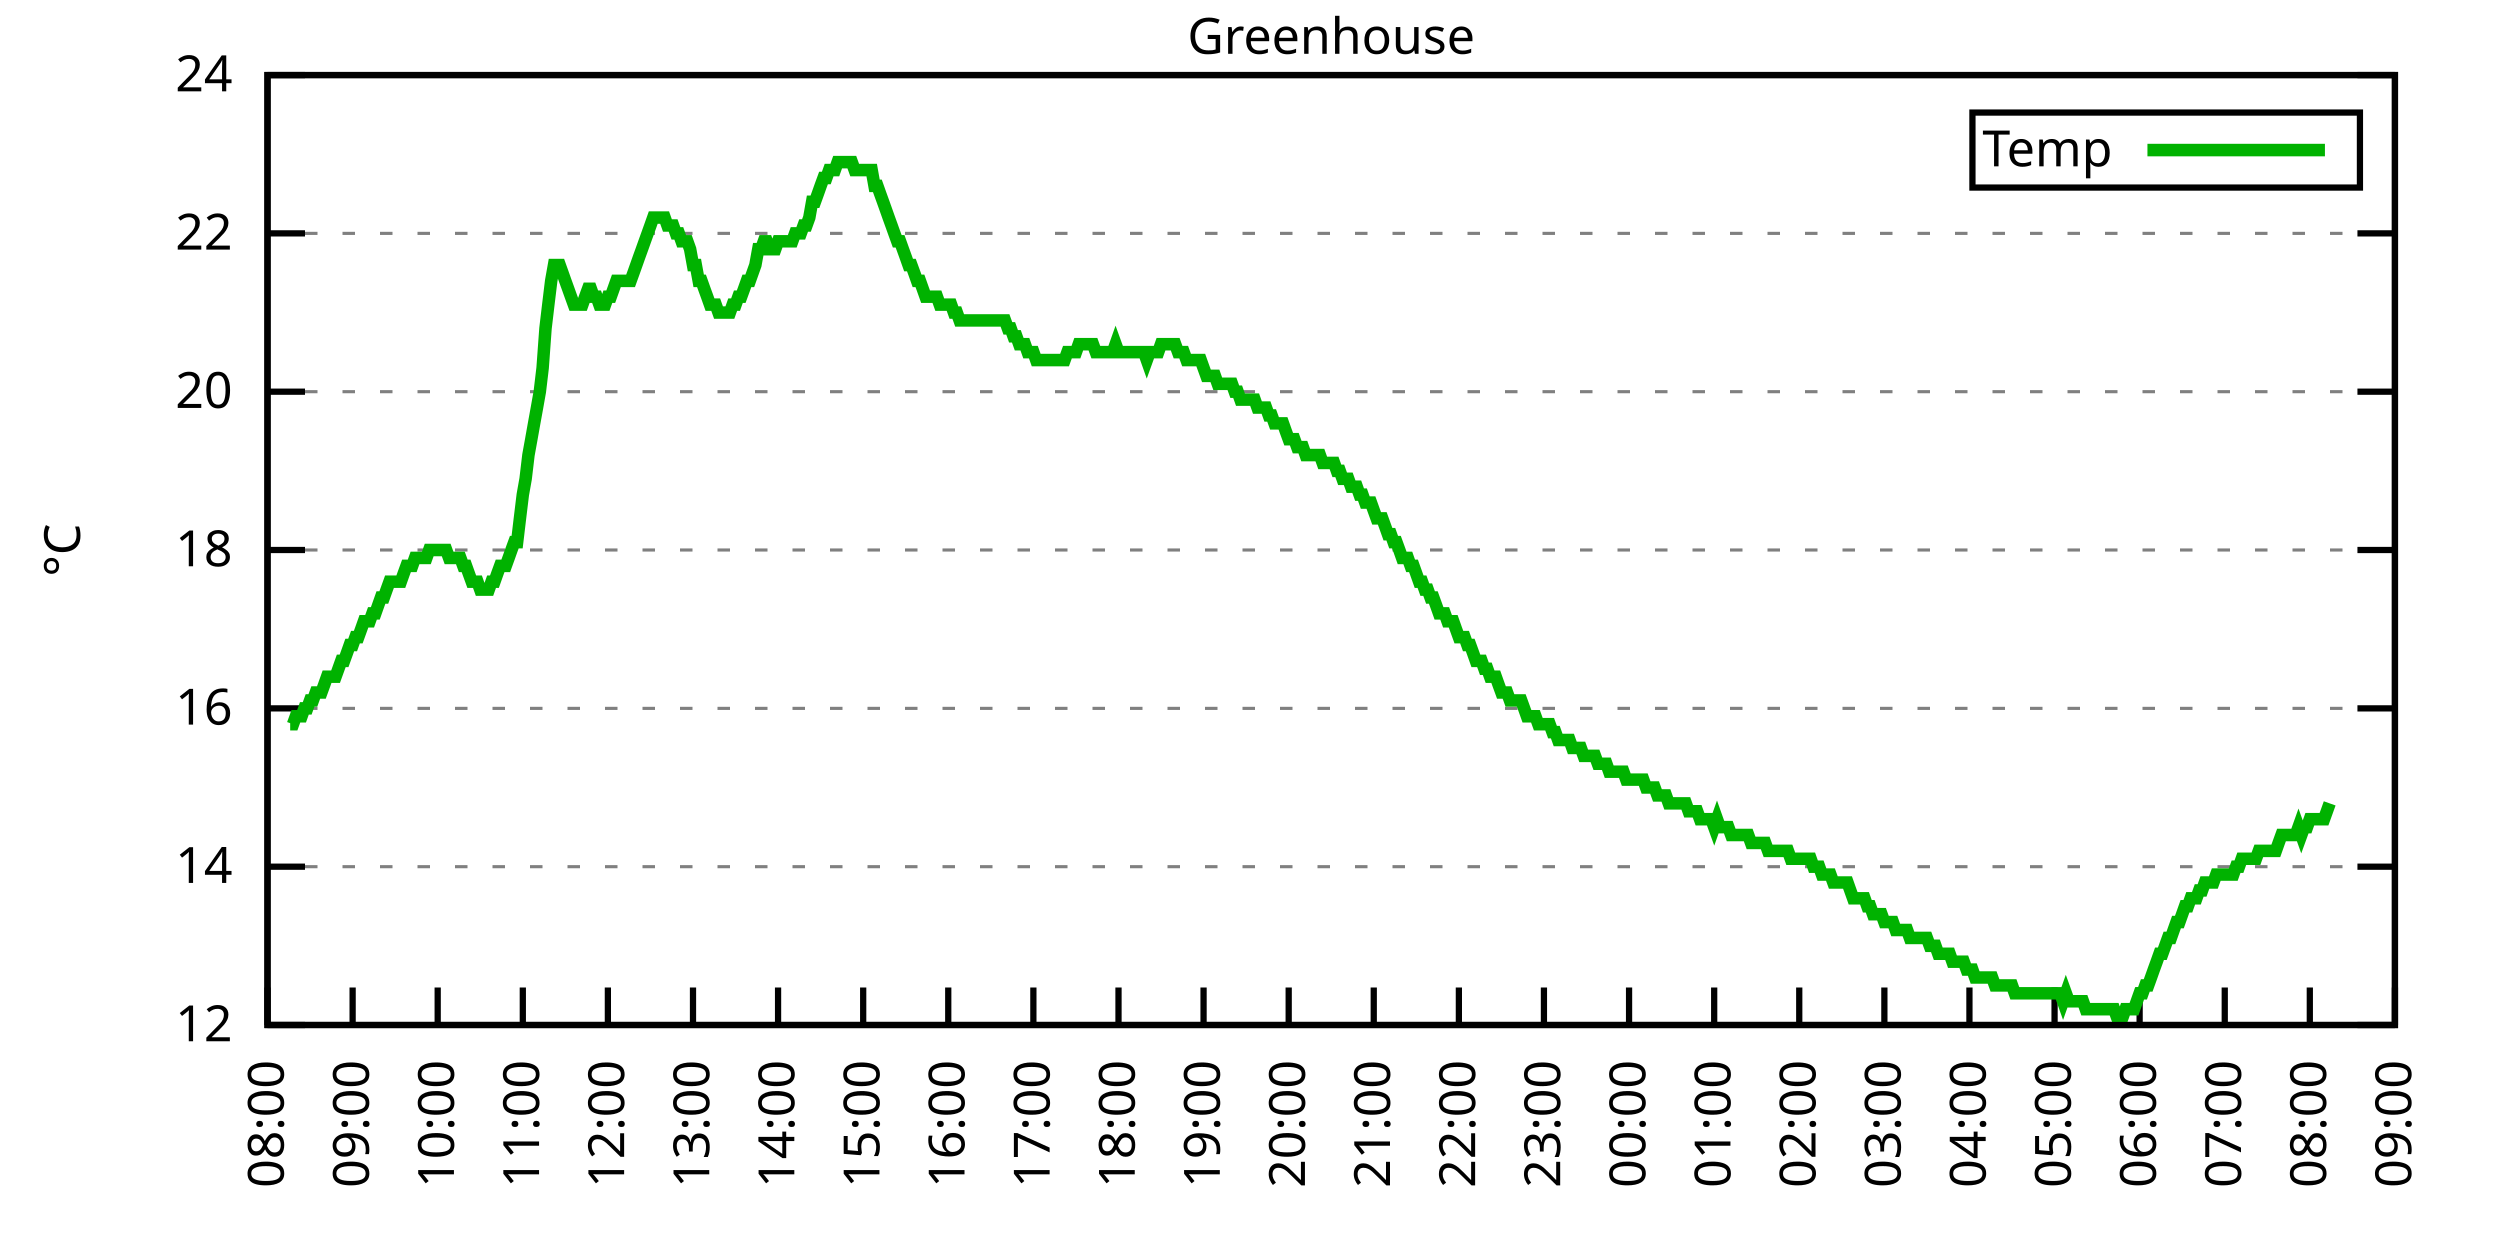
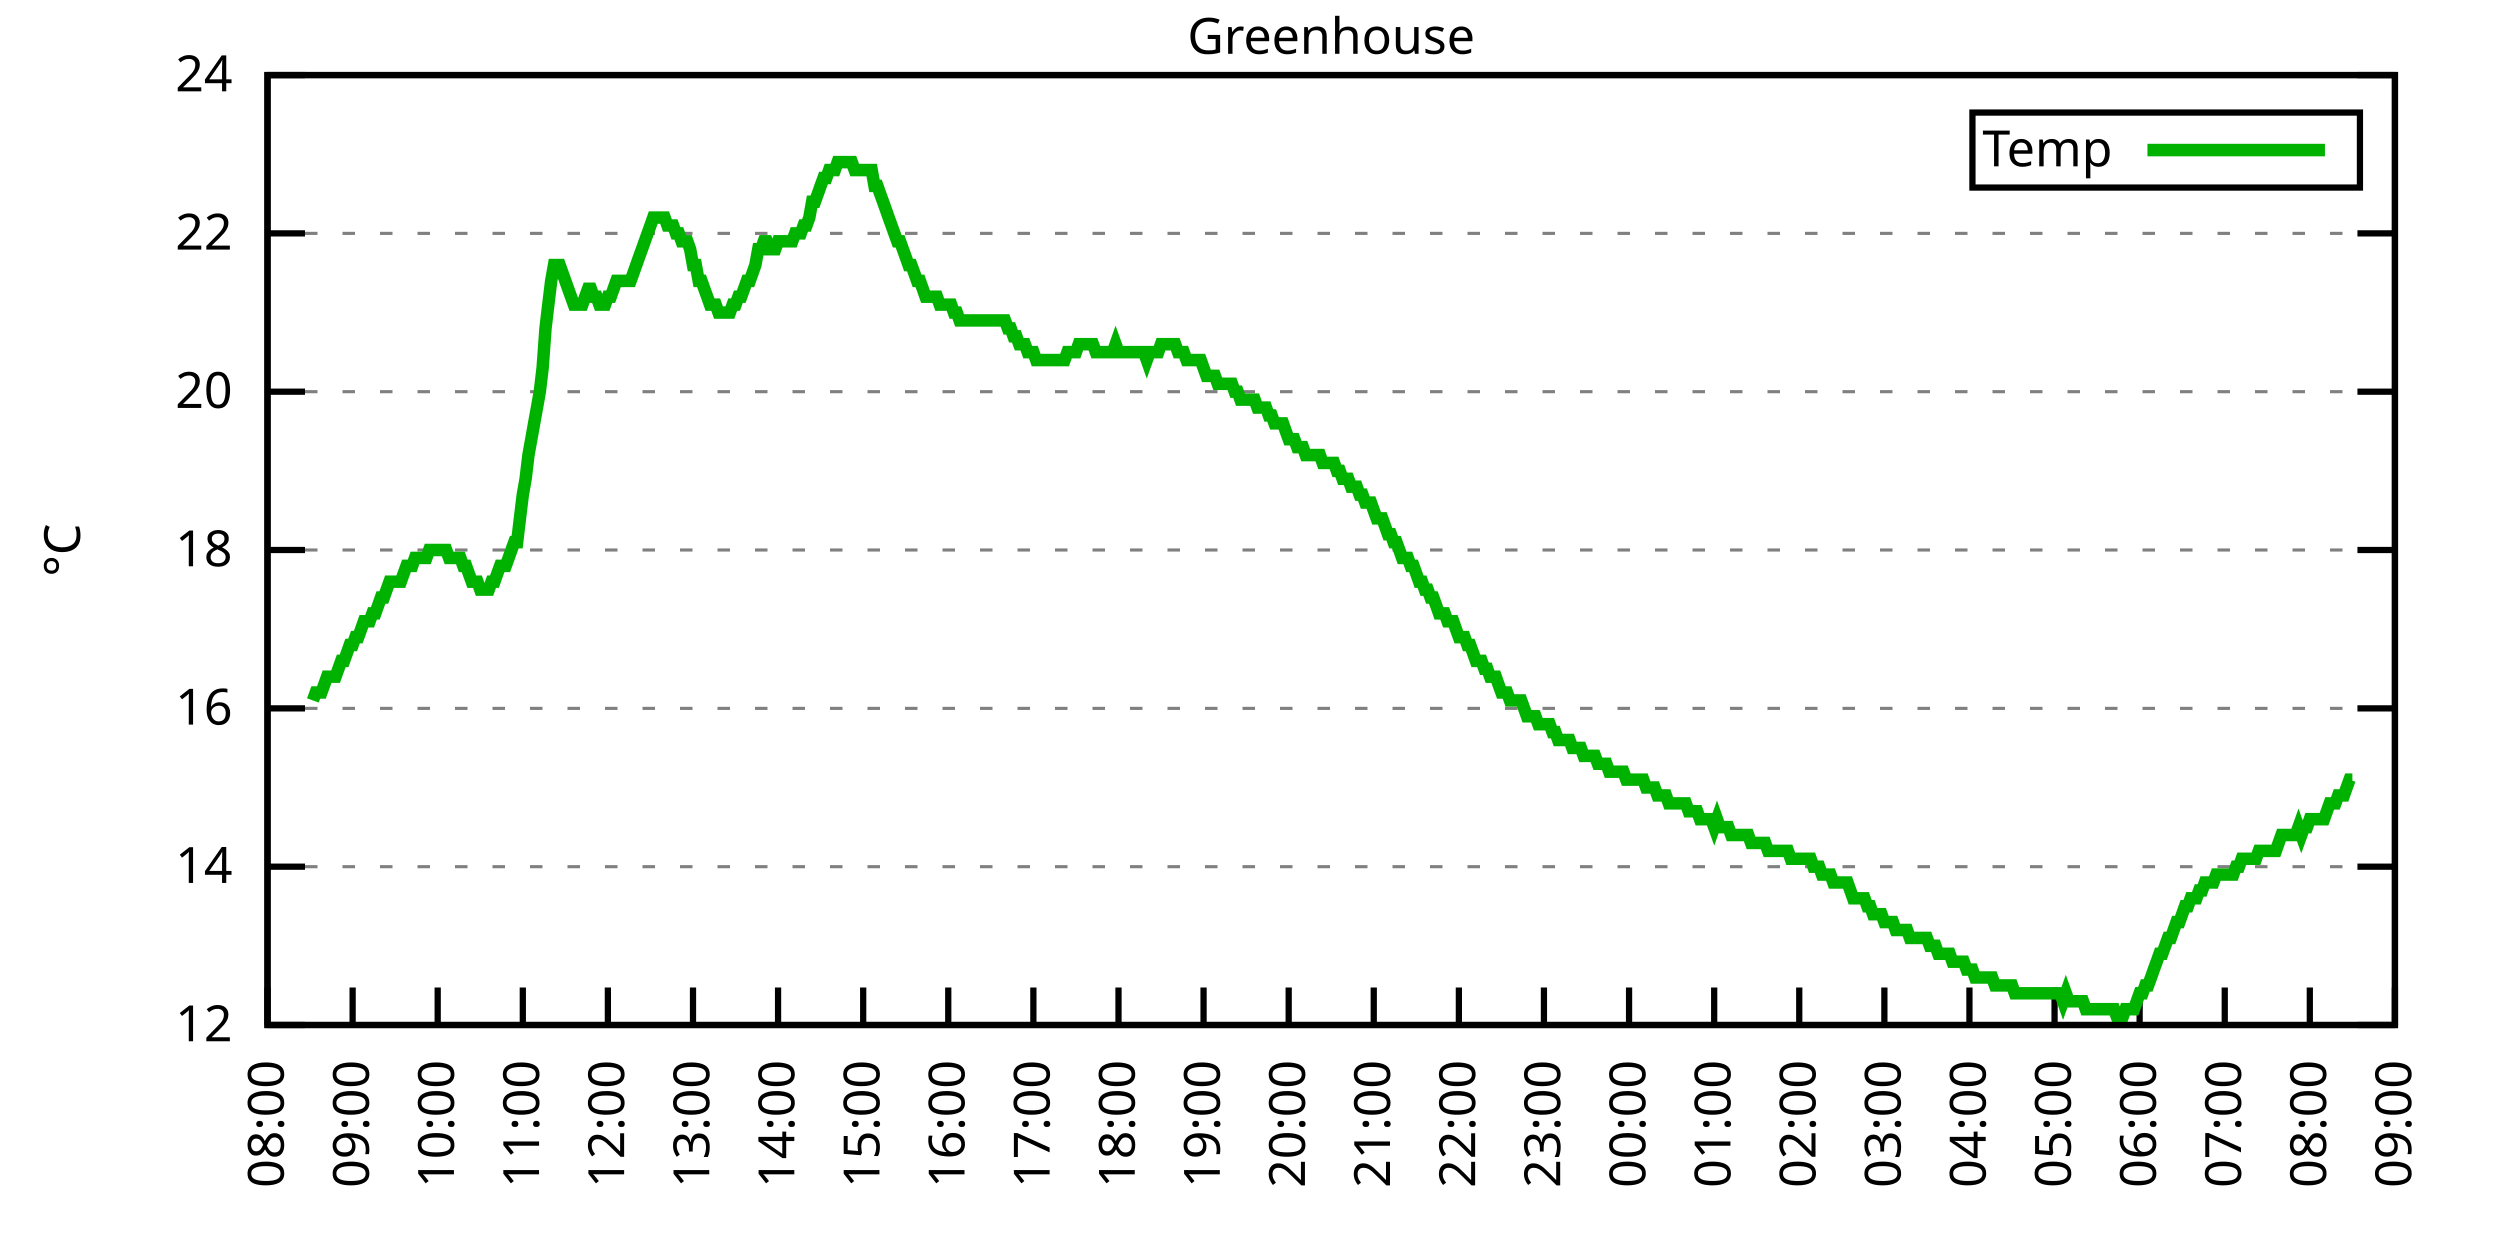
<svg xmlns="http://www.w3.org/2000/svg" xmlns:xlink="http://www.w3.org/1999/xlink" width="400" height="200" viewBox="0 0 400 200">
  <g id="gnuplot_canvas">
    <rect x="0" y="0" width="400" height="200" fill="none" />
    <defs>
      <circle id="gpDot" r="0.5" stroke-width="0.5" stroke="currentColor" />
      <path id="gpPt0" stroke-width="0.333" stroke="currentColor" d="M-1,0 h2 M0,-1 v2" />
      <path id="gpPt1" stroke-width="0.333" stroke="currentColor" d="M-1,-1 L1,1 M1,-1 L-1,1" />
      <path id="gpPt2" stroke-width="0.333" stroke="currentColor" d="M-1,0 L1,0 M0,-1 L0,1 M-1,-1 L1,1 M-1,1 L1,-1" />
      <rect id="gpPt3" stroke-width="0.333" stroke="currentColor" x="-1" y="-1" width="2" height="2" />
      <rect id="gpPt4" stroke-width="0.333" stroke="currentColor" fill="currentColor" x="-1" y="-1" width="2" height="2" />
      <circle id="gpPt5" stroke-width="0.333" stroke="currentColor" cx="0" cy="0" r="1" />
      <use xlink:href="#gpPt5" id="gpPt6" fill="currentColor" stroke="none" />
      <path id="gpPt7" stroke-width="0.333" stroke="currentColor" d="M0,-1.33 L-1.33,0.67 L1.33,0.67 z" />
      <use xlink:href="#gpPt7" id="gpPt8" fill="currentColor" stroke="none" />
      <use xlink:href="#gpPt7" id="gpPt9" stroke="currentColor" transform="rotate(180)" />
      <use xlink:href="#gpPt9" id="gpPt10" fill="currentColor" stroke="none" />
      <use xlink:href="#gpPt3" id="gpPt11" stroke="currentColor" transform="rotate(45)" />
      <use xlink:href="#gpPt11" id="gpPt12" fill="currentColor" stroke="none" />
      <path id="gpPt13" stroke-width="0.333" stroke="currentColor" d="M0,1.330 L1.265,0.411 L0.782,-1.067 L-0.782,-1.076 L-1.265,0.411 z" />
      <use xlink:href="#gpPt13" id="gpPt14" fill="currentColor" stroke="none" />
      <filter id="textbox" filterUnits="objectBoundingBox" x="0" y="0" height="1" width="1">
        <feFlood flood-color="white" flood-opacity="1" result="bgnd" />
        <feComposite in="SourceGraphic" in2="bgnd" operator="atop" />
      </filter>
      <filter id="greybox" filterUnits="objectBoundingBox" x="0" y="0" height="1" width="1">
        <feFlood flood-color="lightgrey" flood-opacity="1" result="grey" />
        <feComposite in="SourceGraphic" in2="grey" operator="atop" />
      </filter>
    </defs>
    <g fill="none" color="white" stroke="currentColor" stroke-width="1.00" stroke-linecap="butt" stroke-linejoin="miter">
</g>
    <g fill="none" color="black" stroke="currentColor" stroke-width="1.00" stroke-linecap="butt" stroke-linejoin="miter">
      <g stroke="none" shape-rendering="crispEdges">
        <polygon fill="rgb(255, 255, 255)" points="42.80,164.00 383.18,164.00 383.18,12.02 42.80,12.02 " />
      </g>
    </g>
    <g fill="none" color="black" stroke="currentColor" stroke-width="1.00" stroke-linecap="butt" stroke-linejoin="miter">
</g>
    <g fill="none" color="black" stroke="black" stroke-width="0.50" stroke-linecap="butt" stroke-linejoin="miter">
</g>
    <g fill="none" color="gray" stroke="currentColor" stroke-width="0.50" stroke-linecap="butt" stroke-linejoin="miter">
      <path stroke="gray" stroke-dasharray="2,4" class="gridline" d="M42.80,164.00 L383.19,164.00  " />
    </g>
    <g fill="none" color="gray" stroke="gray" stroke-width="1.00" stroke-linecap="butt" stroke-linejoin="miter">
</g>
    <g fill="none" color="black" stroke="currentColor" stroke-width="1.00" stroke-linecap="butt" stroke-linejoin="miter">
      <path stroke="black" d="M42.80,164.00 L48.80,164.00 M383.19,164.00 L377.19,164.00  " />
      <g transform="translate(37.20,166.60)" stroke="none" fill="black" font-family="Sans" font-size="8.00" text-anchor="end">
        <text>
          <tspan font-family="Sans"> 12</tspan>
        </text>
      </g>
    </g>
    <g fill="none" color="black" stroke="currentColor" stroke-width="1.00" stroke-linecap="butt" stroke-linejoin="miter">
</g>
    <g fill="none" color="black" stroke="black" stroke-width="0.50" stroke-linecap="butt" stroke-linejoin="miter">
</g>
    <g fill="none" color="gray" stroke="currentColor" stroke-width="0.50" stroke-linecap="butt" stroke-linejoin="miter">
      <path stroke="gray" stroke-dasharray="2,4" class="gridline" d="M42.80,138.67 L383.19,138.67  " />
    </g>
    <g fill="none" color="gray" stroke="gray" stroke-width="1.00" stroke-linecap="butt" stroke-linejoin="miter">
</g>
    <g fill="none" color="black" stroke="currentColor" stroke-width="1.00" stroke-linecap="butt" stroke-linejoin="miter">
      <path stroke="black" d="M42.80,138.67 L48.80,138.67 M383.19,138.67 L377.19,138.67  " />
      <g transform="translate(37.20,141.27)" stroke="none" fill="black" font-family="Sans" font-size="8.00" text-anchor="end">
        <text>
          <tspan font-family="Sans"> 14</tspan>
        </text>
      </g>
    </g>
    <g fill="none" color="black" stroke="currentColor" stroke-width="1.00" stroke-linecap="butt" stroke-linejoin="miter">
</g>
    <g fill="none" color="black" stroke="black" stroke-width="0.50" stroke-linecap="butt" stroke-linejoin="miter">
</g>
    <g fill="none" color="gray" stroke="currentColor" stroke-width="0.50" stroke-linecap="butt" stroke-linejoin="miter">
      <path stroke="gray" stroke-dasharray="2,4" class="gridline" d="M42.80,113.34 L383.19,113.34  " />
    </g>
    <g fill="none" color="gray" stroke="gray" stroke-width="1.00" stroke-linecap="butt" stroke-linejoin="miter">
</g>
    <g fill="none" color="black" stroke="currentColor" stroke-width="1.00" stroke-linecap="butt" stroke-linejoin="miter">
      <path stroke="black" d="M42.80,113.34 L48.80,113.34 M383.19,113.34 L377.19,113.34  " />
      <g transform="translate(37.20,115.94)" stroke="none" fill="black" font-family="Sans" font-size="8.00" text-anchor="end">
        <text>
          <tspan font-family="Sans"> 16</tspan>
        </text>
      </g>
    </g>
    <g fill="none" color="black" stroke="currentColor" stroke-width="1.00" stroke-linecap="butt" stroke-linejoin="miter">
</g>
    <g fill="none" color="black" stroke="black" stroke-width="0.50" stroke-linecap="butt" stroke-linejoin="miter">
</g>
    <g fill="none" color="gray" stroke="currentColor" stroke-width="0.50" stroke-linecap="butt" stroke-linejoin="miter">
      <path stroke="gray" stroke-dasharray="2,4" class="gridline" d="M42.80,88.00 L383.19,88.00  " />
    </g>
    <g fill="none" color="gray" stroke="gray" stroke-width="1.00" stroke-linecap="butt" stroke-linejoin="miter">
</g>
    <g fill="none" color="black" stroke="currentColor" stroke-width="1.00" stroke-linecap="butt" stroke-linejoin="miter">
      <path stroke="black" d="M42.80,88.00 L48.80,88.00 M383.19,88.00 L377.19,88.00  " />
      <g transform="translate(37.20,90.60)" stroke="none" fill="black" font-family="Sans" font-size="8.00" text-anchor="end">
        <text>
          <tspan font-family="Sans"> 18</tspan>
        </text>
      </g>
    </g>
    <g fill="none" color="black" stroke="currentColor" stroke-width="1.00" stroke-linecap="butt" stroke-linejoin="miter">
</g>
    <g fill="none" color="black" stroke="black" stroke-width="0.50" stroke-linecap="butt" stroke-linejoin="miter">
</g>
    <g fill="none" color="gray" stroke="currentColor" stroke-width="0.50" stroke-linecap="butt" stroke-linejoin="miter">
      <path stroke="gray" stroke-dasharray="2,4" class="gridline" d="M42.80,62.67 L383.19,62.67  " />
    </g>
    <g fill="none" color="gray" stroke="gray" stroke-width="1.00" stroke-linecap="butt" stroke-linejoin="miter">
</g>
    <g fill="none" color="black" stroke="currentColor" stroke-width="1.00" stroke-linecap="butt" stroke-linejoin="miter">
      <path stroke="black" d="M42.80,62.67 L48.80,62.67 M383.19,62.67 L377.19,62.67  " />
      <g transform="translate(37.20,65.27)" stroke="none" fill="black" font-family="Sans" font-size="8.00" text-anchor="end">
        <text>
          <tspan font-family="Sans"> 20</tspan>
        </text>
      </g>
    </g>
    <g fill="none" color="black" stroke="currentColor" stroke-width="1.00" stroke-linecap="butt" stroke-linejoin="miter">
</g>
    <g fill="none" color="black" stroke="black" stroke-width="0.50" stroke-linecap="butt" stroke-linejoin="miter">
</g>
    <g fill="none" color="gray" stroke="currentColor" stroke-width="0.50" stroke-linecap="butt" stroke-linejoin="miter">
      <path stroke="gray" stroke-dasharray="2,4" class="gridline" d="M42.80,37.34 L383.19,37.34  " />
    </g>
    <g fill="none" color="gray" stroke="gray" stroke-width="1.00" stroke-linecap="butt" stroke-linejoin="miter">
</g>
    <g fill="none" color="black" stroke="currentColor" stroke-width="1.00" stroke-linecap="butt" stroke-linejoin="miter">
      <path stroke="black" d="M42.80,37.34 L48.80,37.34 M383.19,37.34 L377.19,37.34  " />
      <g transform="translate(37.20,39.94)" stroke="none" fill="black" font-family="Sans" font-size="8.00" text-anchor="end">
        <text>
          <tspan font-family="Sans"> 22</tspan>
        </text>
      </g>
    </g>
    <g fill="none" color="black" stroke="currentColor" stroke-width="1.00" stroke-linecap="butt" stroke-linejoin="miter">
</g>
    <g fill="none" color="black" stroke="black" stroke-width="0.50" stroke-linecap="butt" stroke-linejoin="miter">
</g>
    <g fill="none" color="gray" stroke="currentColor" stroke-width="0.50" stroke-linecap="butt" stroke-linejoin="miter">
      <path stroke="gray" stroke-dasharray="2,4" class="gridline" d="M42.80,12.01 L383.19,12.01  " />
    </g>
    <g fill="none" color="gray" stroke="gray" stroke-width="1.00" stroke-linecap="butt" stroke-linejoin="miter">
</g>
    <g fill="none" color="black" stroke="currentColor" stroke-width="1.00" stroke-linecap="butt" stroke-linejoin="miter">
      <path stroke="black" d="M42.80,12.01 L48.80,12.01 M383.19,12.01 L377.19,12.01  " />
      <g transform="translate(37.20,14.61)" stroke="none" fill="black" font-family="Sans" font-size="8.00" text-anchor="end">
        <text>
          <tspan font-family="Sans"> 24</tspan>
        </text>
      </g>
    </g>
    <g fill="none" color="black" stroke="currentColor" stroke-width="1.00" stroke-linecap="butt" stroke-linejoin="miter">
      <path stroke="black" d="M42.80,164.00 L42.80,158.00  " />
      <g transform="translate(45.40,169.60) rotate(270.00)" stroke="none" fill="black" font-family="Sans" font-size="8.00" text-anchor="end">
        <text>
          <tspan font-family="Sans">08:00</tspan>
        </text>
      </g>
    </g>
    <g fill="none" color="black" stroke="currentColor" stroke-width="1.00" stroke-linecap="butt" stroke-linejoin="miter">
      <path stroke="black" d="M56.42,164.00 L56.42,158.00  " />
      <g transform="translate(59.02,169.60) rotate(270.00)" stroke="none" fill="black" font-family="Sans" font-size="8.00" text-anchor="end">
        <text>
          <tspan font-family="Sans">09:00</tspan>
        </text>
      </g>
    </g>
    <g fill="none" color="black" stroke="currentColor" stroke-width="1.00" stroke-linecap="butt" stroke-linejoin="miter">
      <path stroke="black" d="M70.03,164.00 L70.03,158.00  " />
      <g transform="translate(72.63,169.60) rotate(270.00)" stroke="none" fill="black" font-family="Sans" font-size="8.00" text-anchor="end">
        <text>
          <tspan font-family="Sans">10:00</tspan>
        </text>
      </g>
    </g>
    <g fill="none" color="black" stroke="currentColor" stroke-width="1.00" stroke-linecap="butt" stroke-linejoin="miter">
      <path stroke="black" d="M83.65,164.00 L83.65,158.00  " />
      <g transform="translate(86.25,169.60) rotate(270.00)" stroke="none" fill="black" font-family="Sans" font-size="8.00" text-anchor="end">
        <text>
          <tspan font-family="Sans">11:00</tspan>
        </text>
      </g>
    </g>
    <g fill="none" color="black" stroke="currentColor" stroke-width="1.00" stroke-linecap="butt" stroke-linejoin="miter">
      <path stroke="black" d="M97.26,164.00 L97.26,158.00  " />
      <g transform="translate(99.86,169.60) rotate(270.00)" stroke="none" fill="black" font-family="Sans" font-size="8.00" text-anchor="end">
        <text>
          <tspan font-family="Sans">12:00</tspan>
        </text>
      </g>
    </g>
    <g fill="none" color="black" stroke="currentColor" stroke-width="1.00" stroke-linecap="butt" stroke-linejoin="miter">
      <path stroke="black" d="M110.88,164.00 L110.88,158.00  " />
      <g transform="translate(113.48,169.60) rotate(270.00)" stroke="none" fill="black" font-family="Sans" font-size="8.00" text-anchor="end">
        <text>
          <tspan font-family="Sans">13:00</tspan>
        </text>
      </g>
    </g>
    <g fill="none" color="black" stroke="currentColor" stroke-width="1.00" stroke-linecap="butt" stroke-linejoin="miter">
      <path stroke="black" d="M124.49,164.00 L124.49,158.00  " />
      <g transform="translate(127.09,169.60) rotate(270.00)" stroke="none" fill="black" font-family="Sans" font-size="8.00" text-anchor="end">
        <text>
          <tspan font-family="Sans">14:00</tspan>
        </text>
      </g>
    </g>
    <g fill="none" color="black" stroke="currentColor" stroke-width="1.00" stroke-linecap="butt" stroke-linejoin="miter">
      <path stroke="black" d="M138.11,164.00 L138.11,158.00  " />
      <g transform="translate(140.71,169.60) rotate(270.00)" stroke="none" fill="black" font-family="Sans" font-size="8.00" text-anchor="end">
        <text>
          <tspan font-family="Sans">15:00</tspan>
        </text>
      </g>
    </g>
    <g fill="none" color="black" stroke="currentColor" stroke-width="1.00" stroke-linecap="butt" stroke-linejoin="miter">
      <path stroke="black" d="M151.72,164.00 L151.72,158.00  " />
      <g transform="translate(154.32,169.60) rotate(270.00)" stroke="none" fill="black" font-family="Sans" font-size="8.00" text-anchor="end">
        <text>
          <tspan font-family="Sans">16:00</tspan>
        </text>
      </g>
    </g>
    <g fill="none" color="black" stroke="currentColor" stroke-width="1.00" stroke-linecap="butt" stroke-linejoin="miter">
      <path stroke="black" d="M165.34,164.00 L165.34,158.00  " />
      <g transform="translate(167.94,169.60) rotate(270.00)" stroke="none" fill="black" font-family="Sans" font-size="8.00" text-anchor="end">
        <text>
          <tspan font-family="Sans">17:00</tspan>
        </text>
      </g>
    </g>
    <g fill="none" color="black" stroke="currentColor" stroke-width="1.00" stroke-linecap="butt" stroke-linejoin="miter">
      <path stroke="black" d="M178.96,164.00 L178.96,158.00  " />
      <g transform="translate(181.56,169.60) rotate(270.00)" stroke="none" fill="black" font-family="Sans" font-size="8.00" text-anchor="end">
        <text>
          <tspan font-family="Sans">18:00</tspan>
        </text>
      </g>
    </g>
    <g fill="none" color="black" stroke="currentColor" stroke-width="1.00" stroke-linecap="butt" stroke-linejoin="miter">
      <path stroke="black" d="M192.57,164.00 L192.57,158.00  " />
      <g transform="translate(195.17,169.60) rotate(270.00)" stroke="none" fill="black" font-family="Sans" font-size="8.00" text-anchor="end">
        <text>
          <tspan font-family="Sans">19:00</tspan>
        </text>
      </g>
    </g>
    <g fill="none" color="black" stroke="currentColor" stroke-width="1.00" stroke-linecap="butt" stroke-linejoin="miter">
      <path stroke="black" d="M206.19,164.00 L206.19,158.00  " />
      <g transform="translate(208.79,169.60) rotate(270.00)" stroke="none" fill="black" font-family="Sans" font-size="8.00" text-anchor="end">
        <text>
          <tspan font-family="Sans">20:00</tspan>
        </text>
      </g>
    </g>
    <g fill="none" color="black" stroke="currentColor" stroke-width="1.00" stroke-linecap="butt" stroke-linejoin="miter">
      <path stroke="black" d="M219.80,164.00 L219.80,158.00  " />
      <g transform="translate(222.40,169.60) rotate(270.00)" stroke="none" fill="black" font-family="Sans" font-size="8.00" text-anchor="end">
        <text>
          <tspan font-family="Sans">21:00</tspan>
        </text>
      </g>
    </g>
    <g fill="none" color="black" stroke="currentColor" stroke-width="1.00" stroke-linecap="butt" stroke-linejoin="miter">
      <path stroke="black" d="M233.42,164.00 L233.42,158.00  " />
      <g transform="translate(236.02,169.60) rotate(270.00)" stroke="none" fill="black" font-family="Sans" font-size="8.00" text-anchor="end">
        <text>
          <tspan font-family="Sans">22:00</tspan>
        </text>
      </g>
    </g>
    <g fill="none" color="black" stroke="currentColor" stroke-width="1.00" stroke-linecap="butt" stroke-linejoin="miter">
      <path stroke="black" d="M247.03,164.00 L247.03,158.00  " />
      <g transform="translate(249.63,169.60) rotate(270.00)" stroke="none" fill="black" font-family="Sans" font-size="8.00" text-anchor="end">
        <text>
          <tspan font-family="Sans">23:00</tspan>
        </text>
      </g>
    </g>
    <g fill="none" color="black" stroke="currentColor" stroke-width="1.00" stroke-linecap="butt" stroke-linejoin="miter">
      <path stroke="black" d="M260.65,164.00 L260.65,158.00  " />
      <g transform="translate(263.25,169.60) rotate(270.00)" stroke="none" fill="black" font-family="Sans" font-size="8.00" text-anchor="end">
        <text>
          <tspan font-family="Sans">00:00</tspan>
        </text>
      </g>
    </g>
    <g fill="none" color="black" stroke="currentColor" stroke-width="1.00" stroke-linecap="butt" stroke-linejoin="miter">
      <path stroke="black" d="M274.27,164.00 L274.27,158.00  " />
      <g transform="translate(276.87,169.60) rotate(270.00)" stroke="none" fill="black" font-family="Sans" font-size="8.00" text-anchor="end">
        <text>
          <tspan font-family="Sans">01:00</tspan>
        </text>
      </g>
    </g>
    <g fill="none" color="black" stroke="currentColor" stroke-width="1.00" stroke-linecap="butt" stroke-linejoin="miter">
      <path stroke="black" d="M287.88,164.00 L287.88,158.00  " />
      <g transform="translate(290.48,169.60) rotate(270.00)" stroke="none" fill="black" font-family="Sans" font-size="8.00" text-anchor="end">
        <text>
          <tspan font-family="Sans">02:00</tspan>
        </text>
      </g>
    </g>
    <g fill="none" color="black" stroke="currentColor" stroke-width="1.00" stroke-linecap="butt" stroke-linejoin="miter">
      <path stroke="black" d="M301.50,164.00 L301.50,158.00  " />
      <g transform="translate(304.10,169.60) rotate(270.00)" stroke="none" fill="black" font-family="Sans" font-size="8.00" text-anchor="end">
        <text>
          <tspan font-family="Sans">03:00</tspan>
        </text>
      </g>
    </g>
    <g fill="none" color="black" stroke="currentColor" stroke-width="1.00" stroke-linecap="butt" stroke-linejoin="miter">
      <path stroke="black" d="M315.11,164.00 L315.11,158.00  " />
      <g transform="translate(317.71,169.60) rotate(270.00)" stroke="none" fill="black" font-family="Sans" font-size="8.00" text-anchor="end">
        <text>
          <tspan font-family="Sans">04:00</tspan>
        </text>
      </g>
    </g>
    <g fill="none" color="black" stroke="currentColor" stroke-width="1.00" stroke-linecap="butt" stroke-linejoin="miter">
      <path stroke="black" d="M328.73,164.00 L328.73,158.00  " />
      <g transform="translate(331.33,169.60) rotate(270.00)" stroke="none" fill="black" font-family="Sans" font-size="8.00" text-anchor="end">
        <text>
          <tspan font-family="Sans">05:00</tspan>
        </text>
      </g>
    </g>
    <g fill="none" color="black" stroke="currentColor" stroke-width="1.00" stroke-linecap="butt" stroke-linejoin="miter">
      <path stroke="black" d="M342.34,164.00 L342.34,158.00  " />
      <g transform="translate(344.94,169.60) rotate(270.00)" stroke="none" fill="black" font-family="Sans" font-size="8.00" text-anchor="end">
        <text>
          <tspan font-family="Sans">06:00</tspan>
        </text>
      </g>
    </g>
    <g fill="none" color="black" stroke="currentColor" stroke-width="1.00" stroke-linecap="butt" stroke-linejoin="miter">
      <path stroke="black" d="M355.96,164.00 L355.96,158.00  " />
      <g transform="translate(358.56,169.60) rotate(270.00)" stroke="none" fill="black" font-family="Sans" font-size="8.00" text-anchor="end">
        <text>
          <tspan font-family="Sans">07:00</tspan>
        </text>
      </g>
    </g>
    <g fill="none" color="black" stroke="currentColor" stroke-width="1.00" stroke-linecap="butt" stroke-linejoin="miter">
      <path stroke="black" d="M369.57,164.00 L369.57,158.00  " />
      <g transform="translate(372.17,169.60) rotate(270.00)" stroke="none" fill="black" font-family="Sans" font-size="8.00" text-anchor="end">
        <text>
          <tspan font-family="Sans">08:00</tspan>
        </text>
      </g>
    </g>
    <g fill="none" color="black" stroke="currentColor" stroke-width="1.00" stroke-linecap="butt" stroke-linejoin="miter">
      <path stroke="black" d="M383.19,164.00 L383.19,158.00  " />
      <g transform="translate(385.79,169.60) rotate(270.00)" stroke="none" fill="black" font-family="Sans" font-size="8.00" text-anchor="end">
        <text>
          <tspan font-family="Sans">09:00</tspan>
        </text>
      </g>
    </g>
    <g fill="none" color="black" stroke="currentColor" stroke-width="1.00" stroke-linecap="butt" stroke-linejoin="miter">
</g>
    <g fill="none" color="black" stroke="currentColor" stroke-width="1.00" stroke-linecap="butt" stroke-linejoin="miter">
      <path stroke="black" d="M42.80,12.01 L42.80,164.00 L383.19,164.00 L383.19,12.01 L42.80,12.01 Z  " />
    </g>
    <g fill="none" color="black" stroke="currentColor" stroke-width="1.00" stroke-linecap="butt" stroke-linejoin="miter">
</g>
    <g fill="none" color="black" stroke="currentColor" stroke-width="1.00" stroke-linecap="butt" stroke-linejoin="miter">
      <path stroke="black" d="M315.59,30.01 L315.59,18.01 L377.59,18.01 L377.59,30.01 L315.59,30.01 Z  " />
    </g>
    <g id="Greenhouse_plot_1">
      <g fill="none" color="white" stroke="black" stroke-width="2.00" stroke-linecap="butt" stroke-linejoin="miter">
</g>
      <g fill="none" color="black" stroke="currentColor" stroke-width="2.00" stroke-linecap="butt" stroke-linejoin="miter">
        <g transform="translate(337.99,26.61)" stroke="none" fill="black" font-family="Sans" font-size="8.00" text-anchor="end">
          <text>
            <tspan font-family="Sans">Temp</tspan>
          </text>
        </g>
      </g>
      <g fill="none" color="black" stroke="currentColor" stroke-width="2.00" stroke-linecap="butt" stroke-linejoin="miter">
-         <path stroke="rgb(  0, 178,   0)" d="M343.59,24.01 L371.99,24.01 M46.43,115.87 L46.88,115.87 L47.34,114.60 L47.79,114.60 L48.25,114.60 L48.70,113.34   L49.15,113.34 L49.61,112.07 L50.06,112.07 L50.52,110.80 L50.97,110.80 L51.42,110.80 L51.88,109.54 L52.33,108.27   L52.78,108.27 L53.24,108.27 L53.69,108.27 L54.15,107.00 L54.60,105.74 L55.05,105.74 L55.51,104.47 L55.96,103.20   L56.42,103.20 L56.87,101.94 L57.32,101.94 L57.78,100.67 L58.23,99.40 L58.68,99.40 L59.14,99.40 L59.59,98.14   L60.05,98.14 L60.50,96.87 L60.95,95.60 L61.41,95.60 L61.86,94.34 L62.32,93.07 L62.77,93.07 L63.22,93.07   L63.68,93.07 L64.13,93.07 L64.58,91.80 L65.04,90.54 L65.49,90.54 L65.95,90.54 L66.40,89.27 L66.85,89.27   L67.31,89.27 L67.76,89.27 L68.22,89.27 L68.67,88.00 L69.12,88.00 L69.58,88.00 L70.03,88.00 L70.49,88.00   L70.94,88.00 L71.39,88.00 L71.85,89.27 L72.30,89.27 L72.75,89.27 L73.21,89.27 L73.66,89.27 L74.12,90.54   L74.57,90.54 L75.02,91.80 L75.48,93.07 L75.93,93.07 L76.39,93.07 L76.84,94.34 L77.29,94.34 L77.75,94.34   L78.20,94.34 L78.65,93.07 L79.11,93.07 L79.56,91.80 L80.02,90.54 L80.47,90.54 L80.92,90.54 L81.38,89.27   L81.83,88.00 L82.29,86.74 L82.74,86.74 L83.19,82.94 L83.65,79.14 L84.10,76.61 L84.55,72.81 L85.01,70.27   L85.46,67.74 L85.92,65.21 L86.37,62.67 L86.82,58.87 L87.28,52.54 L87.73,48.74 L88.19,44.94 L88.64,42.41   L89.09,42.41 L89.55,42.41 L90.00,43.67 L90.45,44.94 L90.91,46.21 L91.36,47.47 L91.82,48.74 L92.27,48.74   L92.72,48.74 L93.18,48.74 L93.63,47.47 L94.09,46.21 L94.54,46.21 L94.99,47.47 L95.45,47.47 L95.90,48.74   L96.35,48.74 L96.81,48.74 L97.26,47.47 L97.72,47.47 L98.17,46.21 L98.62,44.94 L99.08,44.94 L99.53,44.94   L99.99,44.94 L100.44,44.94 L100.89,44.94 L101.35,43.67 L101.80,42.41 L102.25,41.14 L102.71,39.87 L103.16,38.61   L103.62,37.34 L104.07,36.08 L104.52,34.81 L104.98,34.81 L105.43,34.81 L105.89,34.81 L106.34,34.81 L106.79,36.08   L107.25,36.08 L107.70,36.08 L108.15,37.34 L108.61,37.34 L109.06,38.61 L109.52,38.61 L109.97,38.61 L110.42,39.87   L110.88,42.41 L111.33,42.41 L111.79,44.94 L112.24,44.94 L112.69,46.21 L113.15,47.47 L113.60,48.74 L114.05,48.74   L114.51,48.74 L114.96,50.01 L115.42,50.01 L115.87,50.01 L116.32,50.01 L116.78,50.01 L117.23,48.74 L117.69,48.74   L118.14,47.47 L118.59,47.47 L119.05,46.21 L119.50,44.94 L119.96,44.94 L120.41,43.67 L120.86,42.41 L121.32,39.87   L121.77,39.87 L122.22,38.61 L122.68,38.61 L123.13,39.87 L123.59,39.87 L124.04,39.87 L124.49,38.61 L124.95,38.61   L125.40,38.61 L125.86,38.61 L126.31,38.61 L126.76,38.61 L127.22,37.34 L127.67,37.34 L128.12,37.34 L128.58,36.08   L129.03,36.08 L129.49,34.81 L129.94,32.28 L130.39,32.28 L130.85,31.01 L131.30,29.74 L131.76,28.48 L132.21,28.48   L132.66,27.21 L133.12,27.21 L133.57,27.21 L134.02,25.94 L134.48,25.94 L134.93,25.94 L135.39,25.94 L135.84,25.94   L136.29,25.94 L136.75,27.21 L137.20,27.21 L137.66,27.21 L138.11,27.21 L138.56,27.21 L139.02,27.21 L139.47,27.21   L139.92,29.74 L140.38,29.74 L140.83,31.01 L141.29,32.28 L141.74,33.54 L142.19,34.81 L142.65,36.08 L143.10,37.34   L143.56,38.61 L144.01,38.61 L144.46,39.87 L144.92,41.14 L145.37,42.41 L145.82,42.41 L146.28,43.67 L146.73,44.94   L147.19,44.94 L147.64,46.21 L148.09,47.47 L148.55,47.47 L149.00,47.47 L149.46,47.47 L149.91,47.47 L150.36,48.74   L150.82,48.74 L151.27,48.74 L151.72,48.74 L152.18,48.74 L152.63,50.01 L153.09,50.01 L153.54,51.27 L153.99,51.27   L154.45,51.27 L154.90,51.27 L155.36,51.27 L155.81,51.27 L156.26,51.27 L156.72,51.27 L157.17,51.27 L157.62,51.27   L158.08,51.27 L158.53,51.27 L158.99,51.27 L159.44,51.27 L159.89,51.27 L160.35,51.27 L160.80,51.27 L161.26,52.54   L161.71,52.54 L162.16,53.81 L162.62,53.81 L163.07,55.07 L163.52,55.07 L163.98,55.07 L164.43,56.34 L164.89,56.34   L165.34,56.34 L165.79,57.61 L166.25,57.61 L166.70,57.61 L167.16,57.61 L167.61,57.61 L168.06,57.61 L168.52,57.61   L168.97,57.61 L169.43,57.61 L169.88,57.61 L170.33,57.61 L170.79,56.34 L171.24,56.34 L171.69,56.34 L172.15,56.34   L172.60,55.07 L173.06,55.07 L173.51,55.07 L173.96,55.07 L174.42,55.07 L174.87,55.07 L175.33,56.34 L175.78,56.34   L176.23,56.34 L176.69,56.34 L177.14,56.34 L177.59,56.34 L178.05,56.34 L178.50,55.07 L178.96,56.34 L179.41,56.34   L179.86,56.34 L180.32,56.34 L180.77,56.34 L181.23,56.34 L181.68,56.34 L182.13,56.34 L182.59,56.34 L183.04,56.34   L183.49,57.61 L183.95,56.34 L184.40,56.34 L184.86,56.34 L185.31,56.34 L185.76,55.07 L186.22,55.07 L186.67,55.07   L187.13,55.07 L187.58,55.07 L188.03,55.07 L188.49,56.34 L188.94,56.34 L189.39,56.34 L189.85,57.61 L190.30,57.61   L190.76,57.61 L191.21,57.61 L191.66,57.61 L192.12,57.61 L192.57,58.87 L193.03,60.14 L193.48,60.14 L193.93,60.14   L194.39,60.14 L194.84,61.41 L195.29,61.41 L195.75,61.41 L196.20,61.41 L196.66,61.41 L197.11,61.41 L197.56,62.67   L198.02,62.67 L198.47,63.94 L198.93,63.94 L199.38,63.94 L199.83,63.94 L200.29,63.94 L200.74,63.94 L201.19,65.21   L201.65,65.21 L202.10,65.21 L202.56,65.21 L203.01,66.47 L203.46,66.47 L203.92,67.74 L204.37,67.74 L204.83,67.74   L205.28,67.74 L205.73,69.01 L206.19,70.27 L206.64,70.27 L207.09,70.27 L207.55,71.54 L208.00,71.54 L208.46,71.54   L208.91,72.81 L209.36,72.81 L209.82,72.81 L210.27,72.81 L210.73,72.81 L211.18,72.81 L211.63,74.07 L212.09,74.07   L212.54,74.07 L213.00,74.07 L213.45,74.07 L213.90,75.34 L214.36,75.34 L214.81,76.61 L215.26,76.61 L215.72,76.61   L216.17,77.87 L216.63,77.87 L217.08,77.87 L217.53,79.14 L217.99,79.14 L218.44,80.41 L218.90,80.41 L219.35,80.41   L219.80,81.67 L220.26,82.94 L220.71,82.94 L221.16,82.94 L221.62,84.21 L222.07,85.47 L222.53,85.47 L222.98,86.74   L223.43,86.74 L223.89,88.00 L224.34,89.27 L224.80,89.27 L225.25,89.27 L225.70,90.54 L226.16,90.54 L226.61,91.80   L227.06,93.07 L227.52,93.07 L227.97,94.34 L228.43,94.34 L228.88,95.60 L229.33,95.60 L229.79,96.87 L230.24,98.14   L230.70,98.14 L231.15,98.14 L231.60,99.40 L232.06,99.40 L232.51,99.40 L232.96,100.67 L233.42,101.94 L233.87,101.94   L234.33,101.94 L234.78,103.20 L235.23,103.20 L235.69,104.47 L236.14,105.74 L236.60,105.74 L237.05,105.74 L237.50,107.00   L237.96,107.00 L238.41,108.27 L238.86,108.27 L239.32,108.27 L239.77,109.54 L240.23,110.80 L240.68,110.80 L241.13,110.80   L241.59,112.07 L242.04,112.07 L242.50,112.07 L242.95,112.07 L243.40,112.07 L243.86,113.34 L244.31,114.60 L244.76,114.60   L245.22,114.60 L245.67,114.60 L246.13,115.87 L246.58,115.87 L247.03,115.87 L247.49,115.87 L247.94,115.87 L248.40,117.14   L248.85,117.14 L249.30,118.40 L249.76,118.40 L250.21,118.40 L250.66,118.40 L251.12,118.40 L251.57,119.67 L252.03,119.67   L252.48,119.67 L252.93,119.67 L253.39,120.94 L253.84,120.94 L254.30,120.94 L254.75,120.94 L255.20,120.94 L255.66,122.20   L256.11,122.20 L256.56,122.20 L257.02,122.20 L257.47,123.47 L257.93,123.47 L258.38,123.47 L258.83,123.47 L259.29,123.47   L259.74,123.47 L260.20,124.74 L260.65,124.74 L261.10,124.74 L261.56,124.74 L262.01,124.74 L262.47,124.74 L262.92,124.74   L263.37,126.00 L263.83,126.00 L264.28,126.00 L264.73,126.00 L265.19,127.27 L265.64,127.27 L266.10,127.27 L266.55,127.27   L267.00,128.54 L267.46,128.54 L267.91,128.54 L268.37,128.54 L268.82,128.54 L269.27,128.54 L269.73,128.54 L270.18,129.80   L270.63,129.80 L271.09,129.80 L271.54,129.80 L272.00,131.07 L272.45,131.07 L272.90,131.07 L273.36,131.07 L273.81,131.07   L274.27,132.34 L274.72,131.07 L275.17,132.34 L275.63,132.34 L276.08,132.34 L276.53,132.34 L276.99,133.60 L277.44,133.60   L277.90,133.60 L278.35,133.60 L278.80,133.60 L279.26,133.60 L279.71,133.60 L280.17,134.87 L280.62,134.87 L281.07,134.87   L281.53,134.87 L281.98,134.87 L282.43,134.87 L282.89,136.14 L283.34,136.14 L283.80,136.14 L284.25,136.14 L284.70,136.14   L285.16,136.14 L285.61,136.14 L286.07,136.14 L286.52,137.40 L286.97,137.40 L287.43,137.40 L287.88,137.40 L288.33,137.40   L288.79,137.40 L289.24,137.40 L289.70,137.40 L290.15,138.67 L290.60,138.67 L291.06,138.67 L291.51,139.93 L291.97,139.93   L292.42,139.93 L292.87,139.93 L293.33,141.20 L293.78,141.20 L294.23,141.20 L294.69,141.20 L295.14,141.20 L295.60,141.20   L296.05,142.47 L296.50,143.73 L296.96,143.73 L297.41,143.73 L297.87,143.73 L298.32,143.73 L298.77,145.00 L299.23,145.00   L299.68,146.27 L300.13,146.27 L300.59,146.27 L301.04,146.27 L301.50,147.53 L301.95,147.53 L302.40,147.53 L302.86,147.53   L303.31,148.80 L303.77,148.80 L304.22,148.80 L304.67,148.80 L305.13,148.80 L305.58,150.07 L306.03,150.07 L306.49,150.07   L306.94,150.07 L307.40,150.07 L307.85,150.07 L308.30,150.07 L308.76,151.33 L309.21,151.33 L309.67,151.33 L310.12,152.60   L310.57,152.60 L311.03,152.60 L311.48,152.60 L311.94,152.60 L312.39,153.87 L312.84,153.87 L313.30,153.87 L313.75,153.87   L314.20,153.87 L314.66,155.13 L315.11,155.13 L315.57,155.13 L316.02,156.40 L316.47,156.40 L316.93,156.40 L317.38,156.40   L317.84,156.40 L318.29,156.40 L318.74,156.40 L319.20,157.67 L319.65,157.67 L320.10,157.67 L320.56,157.67 L321.01,157.67   L321.47,157.67 L321.92,157.67 L322.37,158.93 L322.83,158.93 L323.28,158.93 L323.74,158.93 L324.19,158.93 L324.64,158.93   L325.10,158.93 L325.55,158.93 L326.00,158.93 L326.46,158.93 L326.91,158.93 L327.37,158.93 L327.82,158.93 L328.27,158.93   L328.73,158.93 L329.18,158.93 L329.64,158.93 L330.09,160.20 L330.54,158.93 L331.00,160.20 L331.45,160.20 L331.90,160.20   L332.36,160.20 L332.81,160.20 L333.27,160.20 L333.72,161.47 L334.17,161.47 L334.63,161.47 L335.08,161.47 L335.54,161.47   L335.99,161.47 L336.44,161.47 L336.90,161.47 L337.35,161.47 L337.80,161.47 L338.26,161.47 L338.71,162.73 L339.17,162.73   L339.62,162.73 L340.07,161.47 L340.53,161.47 L340.98,161.47 L341.44,161.47 L341.89,160.20 L342.34,158.93 L342.80,158.93   L343.25,157.67 L343.70,157.67 L344.16,156.40 L344.61,155.13 L345.07,153.87 L345.52,152.60 L345.97,152.60 L346.43,151.33   L346.88,150.07 L347.34,150.07 L347.79,148.80 L348.24,147.53 L348.70,147.53 L349.15,146.27 L349.60,145.00 L350.06,145.00   L350.51,143.73 L350.97,143.73 L351.42,143.73 L351.87,142.47 L352.33,142.47 L352.78,141.20 L353.24,141.20 L353.69,141.20   L354.14,141.20 L354.60,139.93 L355.05,139.93 L355.50,139.93 L355.96,139.93 L356.41,139.93 L356.87,139.93 L357.32,139.93   L357.77,138.67 L358.23,138.67 L358.68,137.40 L359.14,137.40 L359.59,137.40 L360.04,137.40 L360.50,137.40 L360.95,137.40   L361.41,136.14 L361.86,136.14 L362.31,136.14 L362.77,136.14 L363.22,136.14 L363.67,136.14 L364.13,136.14 L364.58,134.87   L365.04,133.60 L365.49,133.60 L365.94,133.60 L366.40,133.60 L366.85,133.60 L367.31,133.60 L367.76,132.34 L368.21,133.60   L368.67,132.34 L369.12,132.34 L369.57,131.07 L370.03,131.07 L370.48,131.07 L370.94,131.07 L371.39,131.07 L371.84,131.07   L372.30,129.80 L372.75,128.54  " />
+         <path stroke="rgb(  0, 178,   0)" d="M343.59,24.01 L371.99,24.01 M50.06,112.07 L50.52,110.80 L50.97,110.80 L51.42,110.80 L51.88,109.54 L52.33,108.27   L52.78,108.27 L53.24,108.27 L53.69,108.27 L54.15,107.00 L54.60,105.74 L55.05,105.74 L55.51,104.47 L55.96,103.20   L56.42,103.20 L56.87,101.94 L57.32,101.94 L57.78,100.67 L58.23,99.40 L58.68,99.40 L59.14,99.40 L59.59,98.14   L60.05,98.14 L60.50,96.87 L60.95,95.60 L61.41,95.60 L61.86,94.34 L62.32,93.07 L62.77,93.07 L63.22,93.07   L63.68,93.07 L64.13,93.07 L64.58,91.80 L65.04,90.54 L65.49,90.54 L65.95,90.54 L66.40,89.27 L66.85,89.27   L67.31,89.27 L67.76,89.27 L68.22,89.27 L68.67,88.00 L69.12,88.00 L69.58,88.00 L70.03,88.00 L70.49,88.00   L70.94,88.00 L71.39,88.00 L71.85,89.27 L72.30,89.27 L72.75,89.27 L73.21,89.27 L73.66,89.27 L74.12,90.54   L74.57,90.54 L75.02,91.80 L75.48,93.07 L75.93,93.07 L76.39,93.07 L76.84,94.34 L77.29,94.34 L77.75,94.34   L78.20,94.34 L78.65,93.07 L79.11,93.07 L79.56,91.80 L80.02,90.54 L80.47,90.54 L80.92,90.54 L81.38,89.27   L81.83,88.00 L82.29,86.74 L82.74,86.74 L83.19,82.94 L83.65,79.14 L84.10,76.61 L84.55,72.81 L85.01,70.27   L85.46,67.74 L85.92,65.21 L86.37,62.67 L86.82,58.87 L87.28,52.54 L87.73,48.74 L88.19,44.94 L88.64,42.41   L89.09,42.41 L89.55,42.41 L90.00,43.67 L90.45,44.94 L90.91,46.21 L91.36,47.47 L91.82,48.74 L92.27,48.74   L92.72,48.74 L93.18,48.74 L93.63,47.47 L94.09,46.21 L94.54,46.21 L94.99,47.47 L95.45,47.47 L95.90,48.74   L96.35,48.74 L96.81,48.74 L97.26,47.47 L97.72,47.47 L98.17,46.21 L98.62,44.94 L99.08,44.94 L99.53,44.94   L99.99,44.94 L100.44,44.94 L100.89,44.94 L101.35,43.67 L101.80,42.41 L102.25,41.14 L102.71,39.87 L103.16,38.61   L103.62,37.34 L104.07,36.08 L104.52,34.81 L104.98,34.81 L105.43,34.81 L105.89,34.81 L106.34,34.81 L106.79,36.08   L107.25,36.08 L107.70,36.08 L108.15,37.34 L108.61,37.34 L109.06,38.61 L109.52,38.61 L109.97,38.61 L110.42,39.87   L110.88,42.41 L111.33,42.41 L111.79,44.94 L112.24,44.94 L112.69,46.21 L113.15,47.47 L113.60,48.74 L114.05,48.74   L114.51,48.74 L114.96,50.01 L115.42,50.01 L115.87,50.01 L116.32,50.01 L116.78,50.01 L117.23,48.74 L117.69,48.74   L118.14,47.47 L118.59,47.47 L119.05,46.21 L119.50,44.94 L119.96,44.94 L120.41,43.67 L120.86,42.41 L121.32,39.87   L121.77,39.87 L122.22,38.61 L122.68,38.61 L123.13,39.87 L123.59,39.87 L124.04,39.87 L124.49,38.61 L124.95,38.61   L125.40,38.61 L125.86,38.61 L126.31,38.61 L126.76,38.61 L127.22,37.34 L127.67,37.34 L128.12,37.34 L128.58,36.08   L129.03,36.08 L129.49,34.81 L129.94,32.28 L130.39,32.28 L130.85,31.01 L131.30,29.74 L131.76,28.48 L132.21,28.48   L132.66,27.21 L133.12,27.21 L133.57,27.21 L134.02,25.94 L134.48,25.94 L134.93,25.94 L135.39,25.94 L135.84,25.94   L136.29,25.94 L136.75,27.21 L137.20,27.21 L137.66,27.21 L138.11,27.21 L138.56,27.21 L139.02,27.21 L139.47,27.21   L139.92,29.74 L140.38,29.74 L140.83,31.01 L141.29,32.28 L141.74,33.54 L142.19,34.81 L142.65,36.08 L143.10,37.34   L143.56,38.61 L144.01,38.61 L144.46,39.87 L144.92,41.14 L145.37,42.41 L145.82,42.41 L146.28,43.67 L146.73,44.94   L147.19,44.94 L147.64,46.21 L148.09,47.47 L148.55,47.47 L149.00,47.47 L149.46,47.47 L149.91,47.47 L150.36,48.74   L150.82,48.74 L151.27,48.74 L151.72,48.74 L152.18,48.74 L152.63,50.01 L153.09,50.01 L153.54,51.27 L153.99,51.27   L154.45,51.27 L154.90,51.27 L155.36,51.27 L155.81,51.27 L156.26,51.27 L156.72,51.27 L157.17,51.27 L157.62,51.27   L158.08,51.27 L158.53,51.27 L158.99,51.27 L159.44,51.27 L159.89,51.27 L160.35,51.27 L160.80,51.27 L161.26,52.54   L161.71,52.54 L162.16,53.81 L162.62,53.81 L163.07,55.07 L163.52,55.07 L163.98,55.07 L164.43,56.34 L164.89,56.34   L165.34,56.34 L165.79,57.61 L166.25,57.61 L166.70,57.61 L167.16,57.61 L167.61,57.61 L168.06,57.61 L168.52,57.61   L168.97,57.61 L169.43,57.61 L169.88,57.61 L170.33,57.61 L170.79,56.34 L171.24,56.34 L171.69,56.34 L172.15,56.34   L172.60,55.07 L173.06,55.07 L173.51,55.07 L173.96,55.07 L174.42,55.07 L174.87,55.07 L175.33,56.34 L175.78,56.34   L176.23,56.34 L176.69,56.34 L177.14,56.34 L177.59,56.34 L178.05,56.34 L178.50,55.07 L178.96,56.34 L179.41,56.34   L179.86,56.34 L180.32,56.34 L180.77,56.34 L181.23,56.34 L181.68,56.34 L182.13,56.34 L182.59,56.34 L183.04,56.34   L183.49,57.61 L183.95,56.34 L184.40,56.34 L184.86,56.34 L185.31,56.34 L185.76,55.07 L186.22,55.07 L186.67,55.07   L187.13,55.07 L187.58,55.07 L188.03,55.07 L188.49,56.34 L188.94,56.34 L189.39,56.34 L189.85,57.61 L190.30,57.61   L190.76,57.61 L191.21,57.61 L191.66,57.61 L192.12,57.61 L192.57,58.87 L193.03,60.14 L193.48,60.14 L193.93,60.14   L194.39,60.14 L194.84,61.41 L195.29,61.41 L195.75,61.41 L196.20,61.41 L196.66,61.41 L197.11,61.41 L197.56,62.67   L198.02,62.67 L198.47,63.94 L198.93,63.94 L199.38,63.94 L199.83,63.94 L200.29,63.94 L200.74,63.94 L201.19,65.21   L201.65,65.21 L202.10,65.21 L202.56,65.21 L203.01,66.47 L203.46,66.47 L203.92,67.74 L204.37,67.74 L204.83,67.74   L205.28,67.74 L205.73,69.01 L206.19,70.27 L206.64,70.27 L207.09,70.27 L207.55,71.54 L208.00,71.54 L208.46,71.54   L208.91,72.81 L209.36,72.81 L209.82,72.81 L210.27,72.81 L210.73,72.81 L211.18,72.81 L211.63,74.07 L212.09,74.07   L212.54,74.07 L213.00,74.07 L213.45,74.07 L213.90,75.34 L214.36,75.34 L214.81,76.61 L215.26,76.61 L215.72,76.61   L216.17,77.87 L216.63,77.87 L217.08,77.87 L217.53,79.14 L217.99,79.14 L218.44,80.41 L218.90,80.41 L219.35,80.41   L219.80,81.67 L220.26,82.94 L220.71,82.94 L221.16,82.94 L221.62,84.21 L222.07,85.47 L222.53,85.47 L222.98,86.74   L223.43,86.74 L223.89,88.00 L224.34,89.27 L224.80,89.27 L225.25,89.27 L225.70,90.54 L226.16,90.54 L226.61,91.80   L227.06,93.07 L227.52,93.07 L227.97,94.34 L228.43,94.34 L228.88,95.60 L229.33,95.60 L229.79,96.87 L230.24,98.14   L230.70,98.14 L231.15,98.14 L231.60,99.40 L232.06,99.40 L232.51,99.40 L232.96,100.67 L233.42,101.94 L233.87,101.94   L234.33,101.94 L234.78,103.20 L235.23,103.20 L235.69,104.47 L236.14,105.74 L236.60,105.74 L237.05,105.74 L237.50,107.00   L237.96,107.00 L238.41,108.27 L238.86,108.27 L239.32,108.27 L239.77,109.54 L240.23,110.80 L240.68,110.80 L241.13,110.80   L241.59,112.07 L242.04,112.07 L242.50,112.07 L242.95,112.07 L243.40,112.07 L243.86,113.34 L244.31,114.60 L244.76,114.60   L245.22,114.60 L245.67,114.60 L246.13,115.87 L246.58,115.87 L247.03,115.87 L247.49,115.87 L247.94,115.87 L248.40,117.14   L248.85,117.14 L249.30,118.40 L249.76,118.40 L250.21,118.40 L250.66,118.40 L251.12,118.40 L251.57,119.67 L252.03,119.67   L252.48,119.67 L252.93,119.67 L253.39,120.94 L253.84,120.94 L254.30,120.94 L254.75,120.94 L255.20,120.94 L255.66,122.20   L256.11,122.20 L256.56,122.20 L257.02,122.20 L257.47,123.47 L257.93,123.47 L258.38,123.47 L258.83,123.47 L259.29,123.47   L259.74,123.47 L260.20,124.74 L260.65,124.74 L261.10,124.74 L261.56,124.74 L262.01,124.74 L262.47,124.74 L262.92,124.74   L263.37,126.00 L263.83,126.00 L264.28,126.00 L264.73,126.00 L265.19,127.27 L265.64,127.27 L266.10,127.27 L266.55,127.27   L267.00,128.54 L267.46,128.54 L267.91,128.54 L268.37,128.54 L268.82,128.54 L269.27,128.54 L269.73,128.54 L270.18,129.80   L270.63,129.80 L271.09,129.80 L271.54,129.80 L272.00,131.07 L272.45,131.07 L272.90,131.07 L273.36,131.07 L273.81,131.07   L274.27,132.34 L274.72,131.07 L275.17,132.34 L275.63,132.34 L276.08,132.34 L276.53,132.34 L276.99,133.60 L277.44,133.60   L277.90,133.60 L278.35,133.60 L278.80,133.60 L279.26,133.60 L279.71,133.60 L280.17,134.87 L280.62,134.87 L281.07,134.87   L281.53,134.87 L281.98,134.87 L282.43,134.87 L282.89,136.14 L283.34,136.14 L283.80,136.14 L284.25,136.14 L284.70,136.14   L285.16,136.14 L285.61,136.14 L286.07,136.14 L286.52,137.40 L286.97,137.40 L287.43,137.40 L287.88,137.40 L288.33,137.40   L288.79,137.40 L289.24,137.40 L289.70,137.40 L290.15,138.67 L290.60,138.67 L291.06,138.67 L291.51,139.93 L291.97,139.93   L292.42,139.93 L292.87,139.93 L293.33,141.20 L293.78,141.20 L294.23,141.20 L294.69,141.20 L295.14,141.20 L295.60,141.20   L296.05,142.47 L296.50,143.73 L296.96,143.73 L297.41,143.73 L297.87,143.73 L298.32,143.73 L298.77,145.00 L299.23,145.00   L299.68,146.27 L300.13,146.27 L300.59,146.27 L301.04,146.27 L301.50,147.53 L301.95,147.53 L302.40,147.53 L302.86,147.53   L303.31,148.80 L303.77,148.80 L304.22,148.80 L304.67,148.80 L305.13,148.80 L305.58,150.07 L306.03,150.07 L306.49,150.07   L306.94,150.07 L307.40,150.07 L307.85,150.07 L308.30,150.07 L308.76,151.33 L309.21,151.33 L309.67,151.33 L310.12,152.60   L310.57,152.60 L311.03,152.60 L311.48,152.60 L311.94,152.60 L312.39,153.87 L312.84,153.87 L313.30,153.87 L313.75,153.87   L314.20,153.87 L314.66,155.13 L315.11,155.13 L315.57,155.13 L316.02,156.40 L316.47,156.40 L316.93,156.40 L317.38,156.40   L317.84,156.40 L318.29,156.40 L318.74,156.40 L319.20,157.67 L319.65,157.67 L320.10,157.67 L320.56,157.67 L321.01,157.67   L321.47,157.67 L321.92,157.67 L322.37,158.93 L322.83,158.93 L323.28,158.93 L323.74,158.93 L324.19,158.93 L324.64,158.93   L325.10,158.93 L325.55,158.93 L326.00,158.93 L326.46,158.93 L326.91,158.93 L327.37,158.93 L327.82,158.93 L328.27,158.93   L328.73,158.93 L329.18,158.93 L329.64,158.93 L330.09,160.20 L330.54,158.93 L331.00,160.20 L331.45,160.20 L331.90,160.20   L332.36,160.20 L332.81,160.20 L333.27,160.20 L333.72,161.47 L334.17,161.47 L334.63,161.47 L335.08,161.47 L335.54,161.47   L335.99,161.47 L336.44,161.47 L336.90,161.47 L337.35,161.47 L337.80,161.47 L338.26,161.47 L338.71,162.73 L339.17,162.73   L339.62,162.73 L340.07,161.47 L340.53,161.47 L340.98,161.47 L341.44,161.47 L341.89,160.20 L342.34,158.93 L342.80,158.93   L343.25,157.67 L343.70,157.67 L344.16,156.40 L344.61,155.13 L345.07,153.87 L345.52,152.60 L345.97,152.60 L346.43,151.33   L346.88,150.07 L347.34,150.07 L347.79,148.80 L348.24,147.53 L348.70,147.53 L349.15,146.27 L349.60,145.00 L350.06,145.00   L350.51,143.73 L350.97,143.73 L351.42,143.73 L351.87,142.47 L352.33,142.47 L352.78,141.20 L353.24,141.20 L353.69,141.20   L354.14,141.20 L354.60,139.93 L355.05,139.93 L355.50,139.93 L355.96,139.93 L356.41,139.93 L356.87,139.93 L357.32,139.93   L357.77,138.67 L358.23,138.67 L358.68,137.40 L359.14,137.40 L359.59,137.40 L360.04,137.40 L360.50,137.40 L360.95,137.40   L361.41,136.14 L361.86,136.14 L362.31,136.14 L362.77,136.14 L363.22,136.14 L363.67,136.14 L364.13,136.14 L364.58,134.87   L365.04,133.60 L365.49,133.60 L365.94,133.60 L366.40,133.60 L366.85,133.60 L367.31,133.60 L367.76,132.34 L368.21,133.60   L368.67,132.34 L369.12,132.34 L369.57,131.07 L370.03,131.07 L370.48,131.07 L370.94,131.07 L371.39,131.07 L371.84,131.07   L372.30,129.80 L372.75,128.54 L373.21,128.54 L373.66,128.54 L374.11,127.27 L374.57,127.27 L375.02,127.27 L375.47,126.00   L375.93,124.74 L376.38,124.74  " />
      </g>
    </g>
    <g fill="none" color="black" stroke="currentColor" stroke-width="2.00" stroke-linecap="butt" stroke-linejoin="miter">
</g>
    <g fill="none" color="black" stroke="black" stroke-width="1.00" stroke-linecap="butt" stroke-linejoin="miter">
</g>
    <g fill="none" color="black" stroke="currentColor" stroke-width="1.00" stroke-linecap="butt" stroke-linejoin="miter">
      <path stroke="black" d="M42.80,12.01 L42.80,164.00 L383.19,164.00 L383.19,12.01 L42.80,12.01 Z  " />
      <g transform="translate(12.80,88.01) rotate(270.00)" stroke="none" fill="black" font-family="Sans" font-size="8.00" text-anchor="middle">
        <text>
          <tspan font-family="Sans">°C</tspan>
        </text>
      </g>
    </g>
    <g fill="none" color="black" stroke="currentColor" stroke-width="1.00" stroke-linecap="butt" stroke-linejoin="miter">
</g>
    <g fill="none" color="black" stroke="currentColor" stroke-width="1.00" stroke-linecap="butt" stroke-linejoin="miter">
      <g transform="translate(212.99,8.61)" stroke="none" fill="black" font-family="Sans" font-size="8.00" text-anchor="middle">
        <text>
          <tspan font-family="Sans">Greenhouse</tspan>
        </text>
      </g>
    </g>
    <g fill="none" color="black" stroke="currentColor" stroke-width="1.00" stroke-linecap="butt" stroke-linejoin="miter">
</g>
  </g>
</svg>
